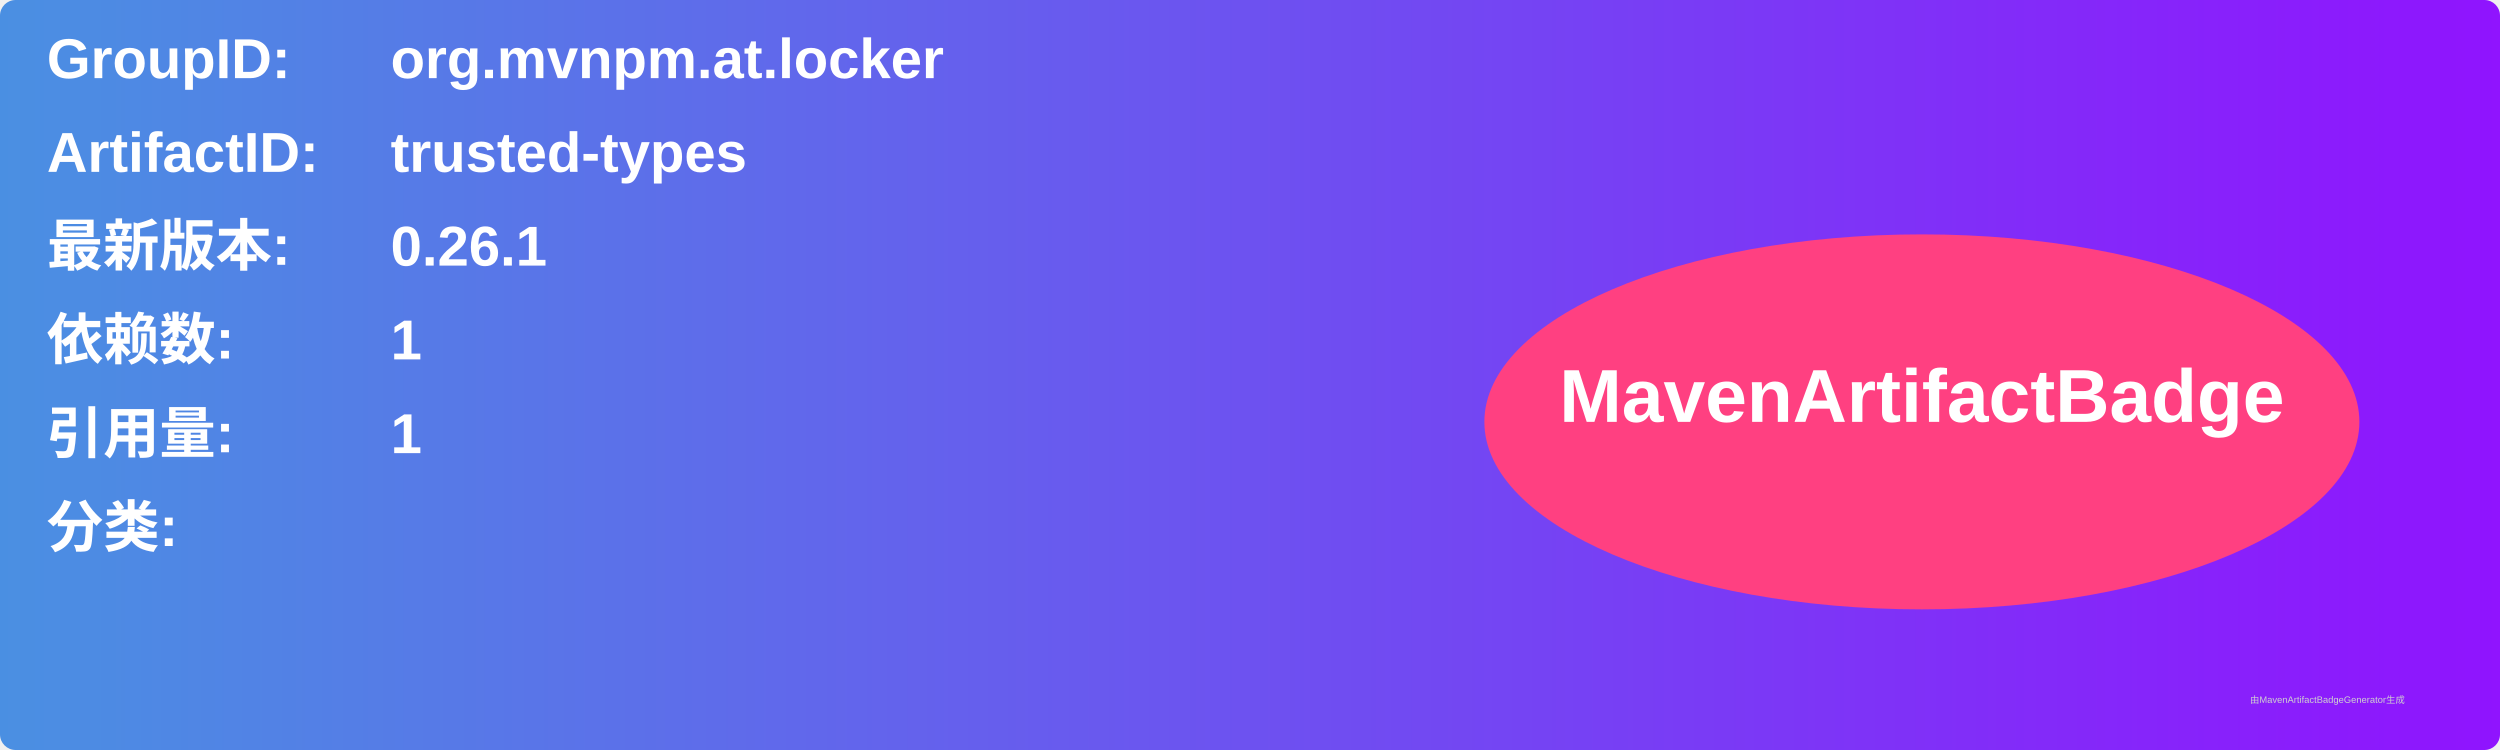
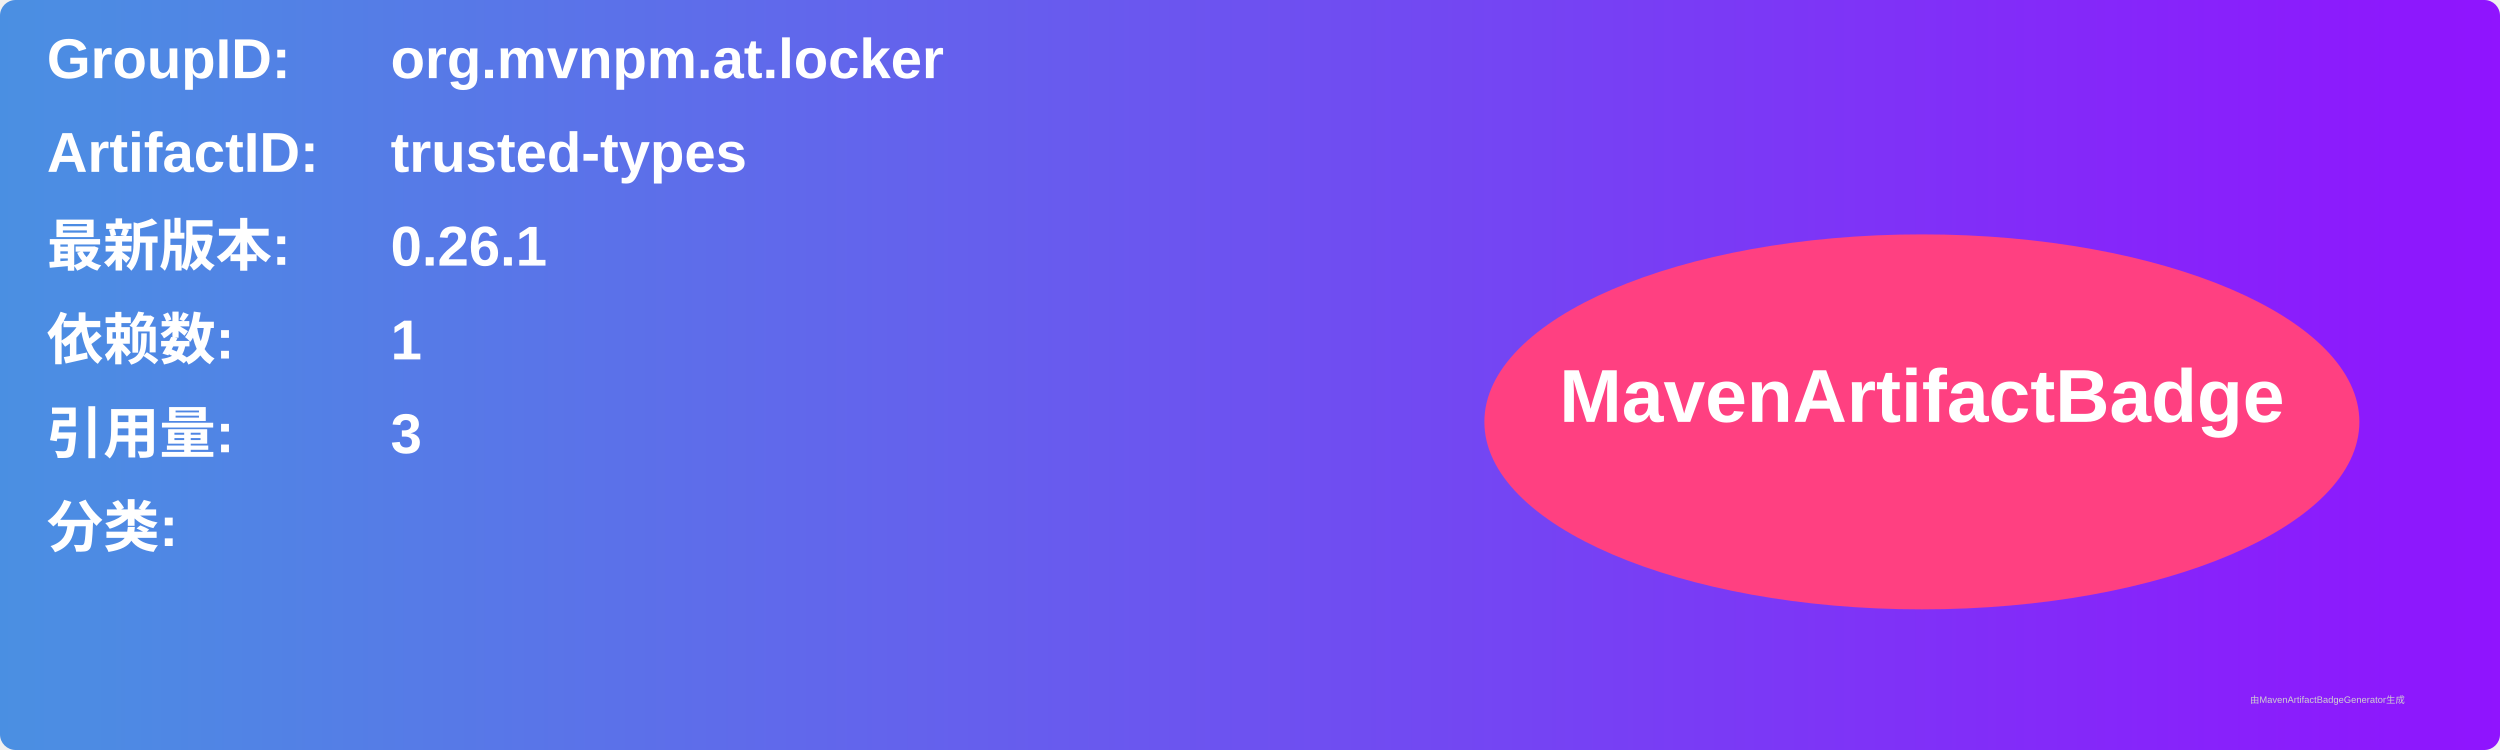
<svg xmlns="http://www.w3.org/2000/svg" width="800" height="240" viewBox="0 0 800 240">
  <linearGradient id="grad" x1="0%" y1="0%" x2="100%" y2="0%">
    <stop offset="0%" stop-color="#4a90e2" />
    <stop offset="100%" stop-color="#9013fe" />
  </linearGradient>
  <rect width="100%" height="100%" rx="5" ry="5" fill="url(#grad)" />
  <g transform="translate(15, 15)">
    <text x="0" y="10" font-family="Arial" font-size="18" fill="white" font-weight="bold" width="260">GroupID:</text>
    <text x="110" y="10" font-family="Arial" font-size="18" fill="white" font-weight="bold" width="460">org.mvnpm.at.locker</text>
    <text x="0" y="40" font-family="Arial" font-size="18" fill="white" font-weight="bold" width="260">ArtifactID:</text>
    <text x="110" y="40" font-family="Arial" font-size="18" fill="white" font-weight="bold" width="460">trusted-types</text>
    <text x="0" y="70" font-family="Arial" font-size="18" fill="white" font-weight="bold">最新版本:</text>
    <text x="110" y="70" font-family="Arial" font-size="18" fill="white" font-weight="bold">
      <tspan font-weight="bold">0.26.1</tspan>
    </text>
    <text x="0" y="100" font-family="Arial" font-size="18" fill="white" font-weight="bold">依赖数: </text>
    <text x="110" y="100" font-family="Arial" font-size="18" fill="white">
      <tspan font-weight="bold">1</tspan>
    </text>
    <text x="0" y="130" font-family="Arial" font-size="18" fill="white" font-weight="bold">引用量: </text>
    <text x="110" y="130" font-family="Arial" font-size="18" fill="white">
-       <tspan font-weight="bold">1</tspan>
+       <tspan font-weight="bold">3</tspan>
    </text>
    <text x="0" y="160" font-family="Arial" font-size="18" fill="white" font-weight="bold">分类:</text>
    <text x="10" y="190" font-family="Arial" font-size="10" fill="white">
      <tspan font-weight="bold" />
    </text>
    <ellipse cx="600" cy="120" rx="140" ry="60" fill="#ff4081" />
    <text x="600" y="120" text-anchor="middle" font-family="Arial" font-size="24" fill="white" font-weight="bold">MavenArtifactBadge</text>
  </g>
  <text x="720" y="225" font-family="Arial" font-size="3" fill="#d0d0d0">由MavenArtifactBadgeGenerator生成</text>
</svg>
